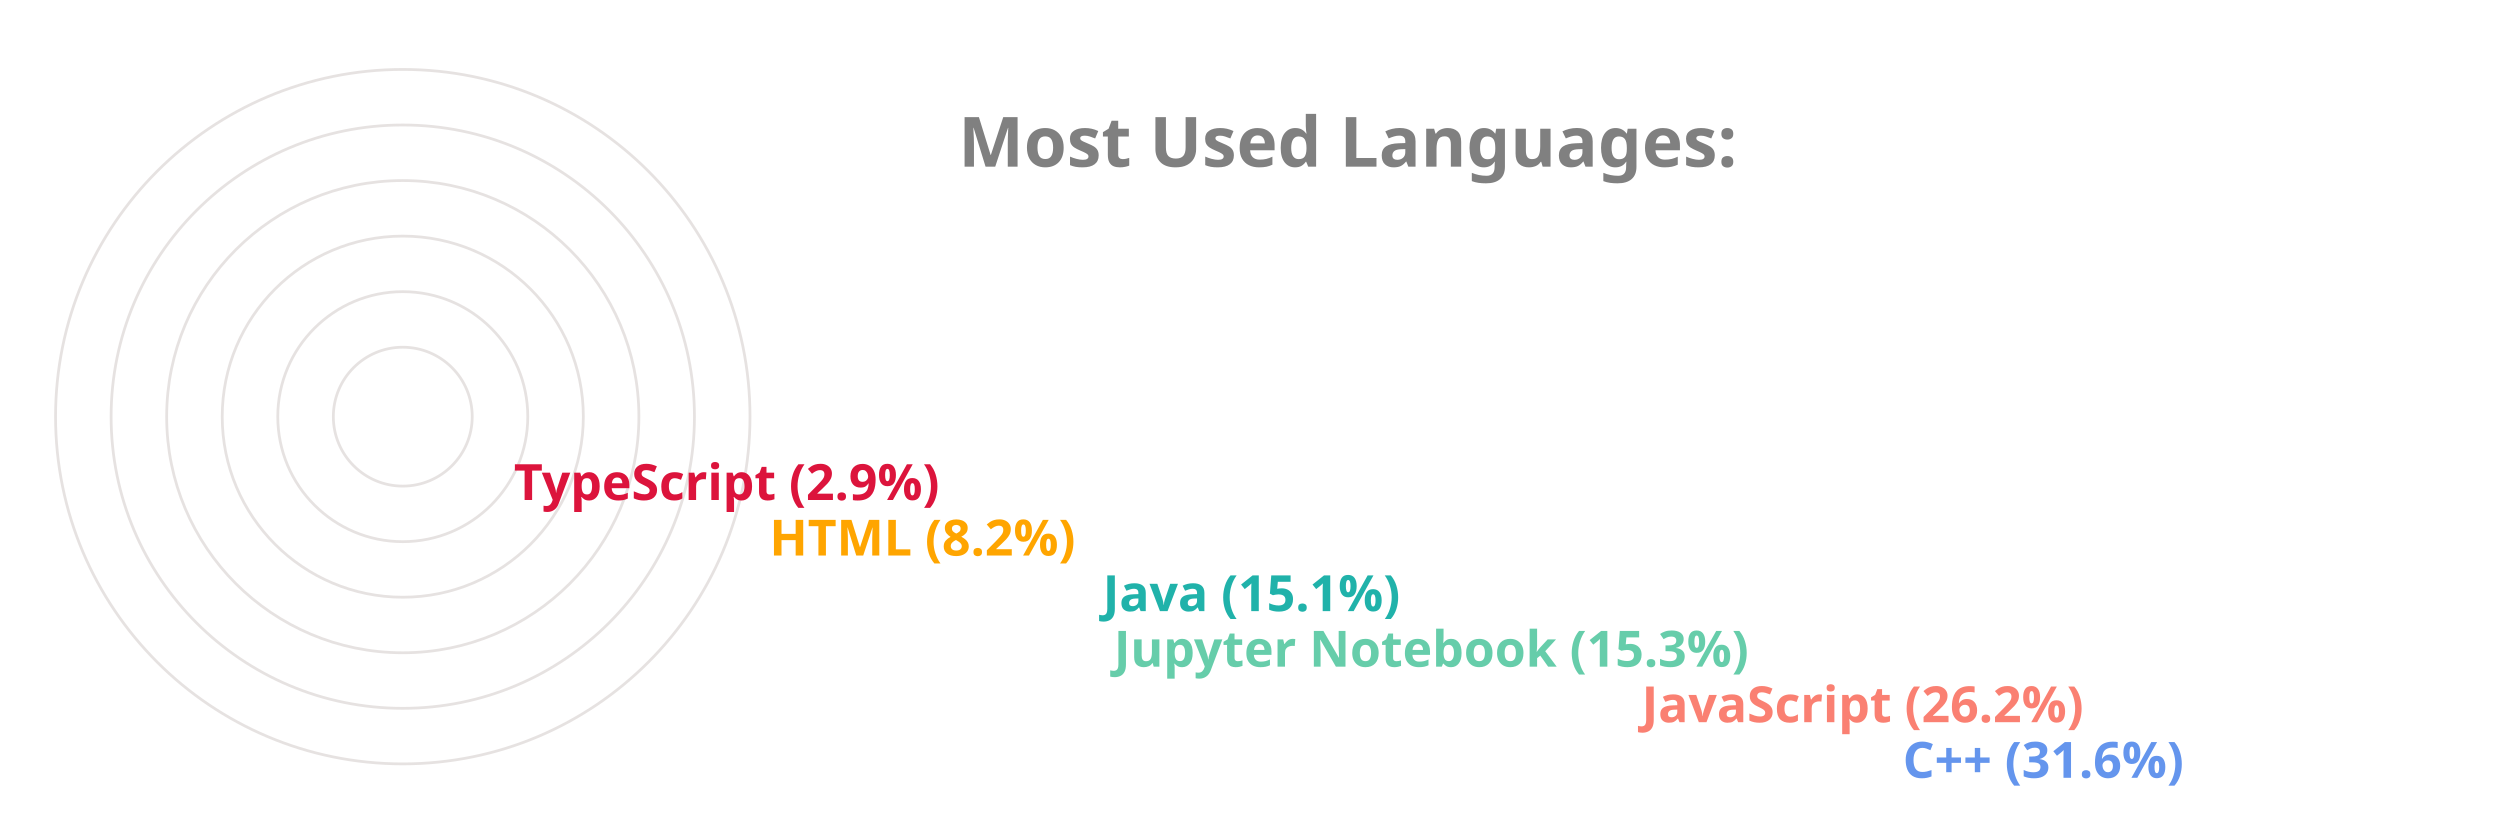
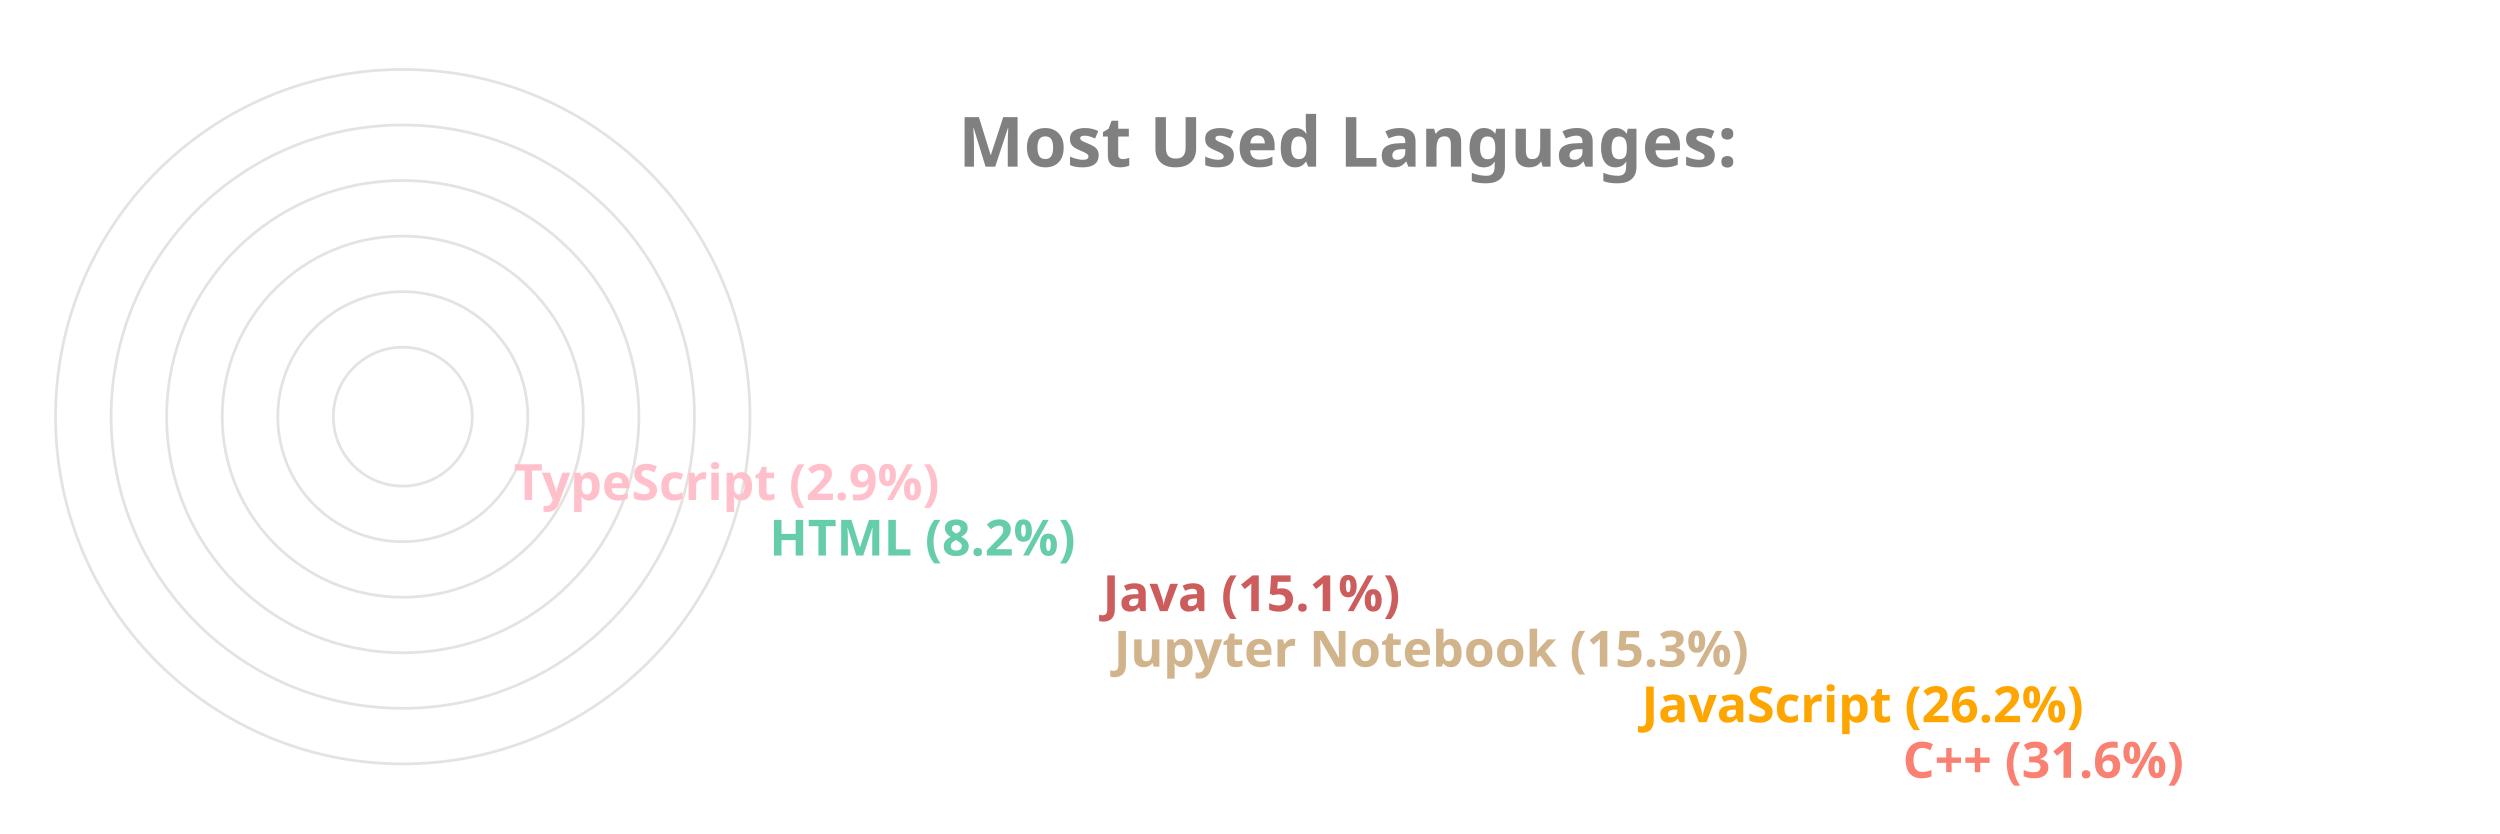
<svg xmlns="http://www.w3.org/2000/svg" viewBox="0 0 650 300" height="200px" width="600px">
  <style>
		.label {
			font: bold 25px sans-serif;
			color: #404040;
			-webkit-text-stroke: 1px white;
	  	}
		.name {
			font: bold 18px sans-serif;
			color: #404040;
	  	}

		.line {
			stroke-dasharray: 1000;
			stroke-dashoffset: 1000;
			animation: dash 3.5s ease-in-out forwards;	
			animation-iteration-count: infinite;
			animation-direction: alternate-reverse;
		}

		.path {
			stroke-dasharray: 1000;
			stroke-dashoffset: 1000;
			animation: dash 3.5s ease-in-out forwards;	
			animation-iteration-count: infinite;
			animation-direction: alternate-reverse;
		}
		  
		@keyframes dash {
			to {
				stroke-dashoffset: 0;
			}
		}

	</style>
  <g stroke="#E6E2E1" fill="none" stroke-width="1">
    <circle cx="20" cy="150" r="125" />
    <circle cx="20" cy="150" r="105" />
    <circle cx="20" cy="150" r="85" />
    <circle cx="20" cy="150" r="65" />
    <circle cx="20" cy="150" r="45" />
    <circle cx="20" cy="150" r="25" />
  </g>
  <g fill="none" stroke-width="20" class="line">
-     <line x2="550" y2="275" x1="20" y1="275" stroke="CornflowerBlue" />
-     <line x2="456" y2="255" x1="20" y1="255" stroke="Salmon" />
-     <line x2="266" y2="235" x1="20" y1="235" stroke="MediumAquaMarine" />
-     <line x2="262" y2="215" x1="20" y1="215" stroke="LightSeaGreen" />
-     <line x2="142" y2="195" x1="20" y1="195" stroke="Orange" />
-     <line x2="50" y2="175" x1="20" y1="175" stroke="Crimson" />
+     <line x2="550" y2="275" x1="20" y1="275" stroke="Salmon" />
+     <line x2="456" y2="255" x1="20" y1="255" stroke="Orange" />
+     <line x2="266" y2="235" x1="20" y1="235" stroke="Tan" />
+     <line x2="262" y2="215" x1="20" y1="215" stroke="IndianRed" />
+     <line x2="142" y2="195" x1="20" y1="195" stroke="MediumAquaMarine" />
+     <line x2="50" y2="175" x1="20" y1="175" stroke="Pink" />
  </g>
  <g fill="none" stroke-width="20" stroke-linecap="round" class="path">
-     <path d="M 20 275 A 125 125 45 0 1 -86 83" stroke="CornflowerBlue" />
-     <path d="M 20 255 A 105 105 45 0 1 -74 103" stroke="Salmon" />
-     <path d="M 20 235 A 85 85 45 0 1 -62 128" stroke="MediumAquaMarine" />
-     <path d="M 20 215 A 65 65 45 0 1 -42 133" stroke="LightSeaGreen" />
-     <path d="M 20 195 A 45 45 45 0 1 -24 143" stroke="Orange" />
-     <path d="M 20 175 A 25 25 45 0 1 -4 148" stroke="Crimson" />
+     <path d="M 20 275 A 125 125 45 0 1 -86 83" stroke="Salmon" />
+     <path d="M 20 255 A 105 105 45 0 1 -74 103" stroke="Orange" />
+     <path d="M 20 235 A 85 85 45 0 1 -62 128" stroke="Tan" />
+     <path d="M 20 215 A 65 65 45 0 1 -42 133" stroke="IndianRed" />
+     <path d="M 20 195 A 45 45 45 0 1 -24 143" stroke="MediumAquaMarine" />
+     <path d="M 20 175 A 25 25 45 0 1 -4 148" stroke="Pink" />
  </g>
  <g class="name">
-     <text x="560" y="280" fill="CornflowerBlue">C++ (31.6%)</text>
-     <text x="466" y="260" fill="Salmon">JavaScript (26.2%)</text>
-     <text x="276" y="240" fill="MediumAquaMarine">Jupyter Notebook (15.3%)</text>
-     <text x="272" y="220" fill="LightSeaGreen">Java (15.1%)</text>
-     <text x="152" y="200" fill="Orange">HTML (8.2%)</text>
-     <text x="60" y="180" fill="Crimson">TypeScript (2.9%)</text>
+     <text x="560" y="280" fill="Salmon">C++ (31.6%)</text>
+     <text x="466" y="260" fill="Orange">JavaScript (26.2%)</text>
+     <text x="276" y="240" fill="Tan">Jupyter Notebook (15.3%)</text>
+     <text x="272" y="220" fill="IndianRed">Java (15.1%)</text>
+     <text x="152" y="200" fill="MediumAquaMarine">HTML (8.2%)</text>
+     <text x="60" y="180" fill="Pink">TypeScript (2.9%)</text>
  </g>
  <g class="label">
    <text x="220" y="60" fill="grey">Most Used Languages:</text>
  </g>
</svg>
